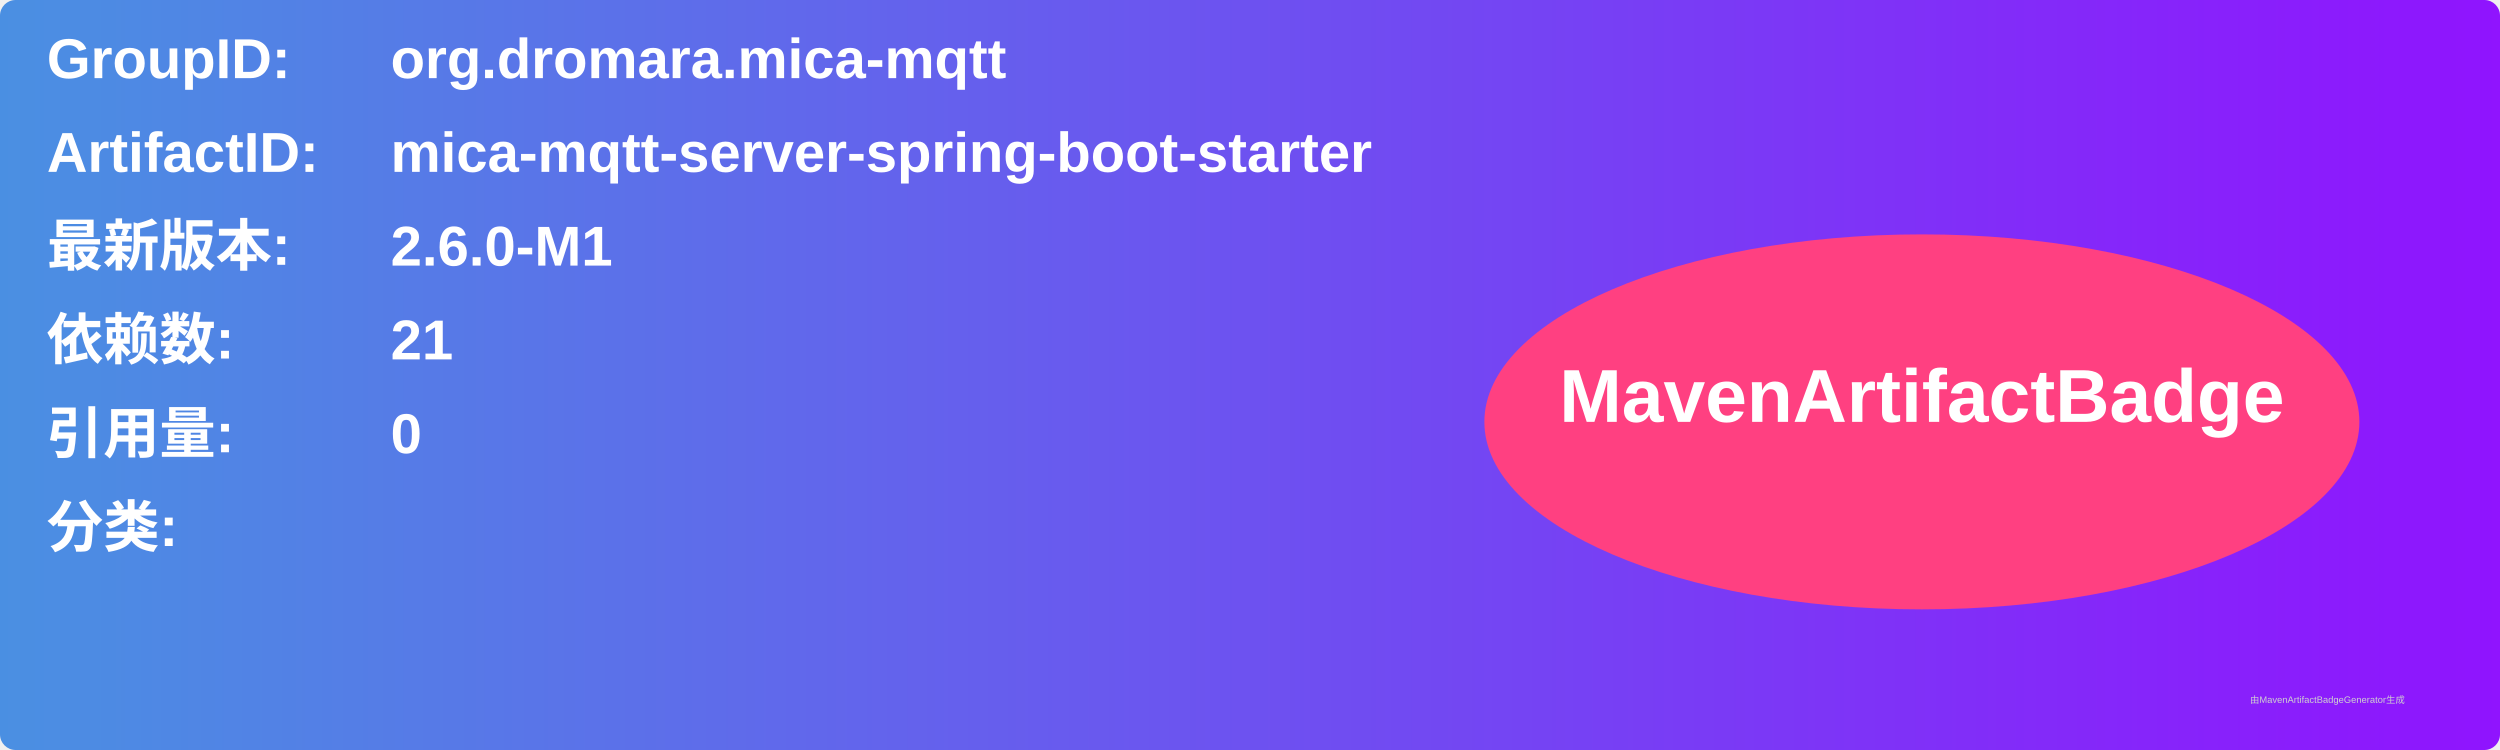
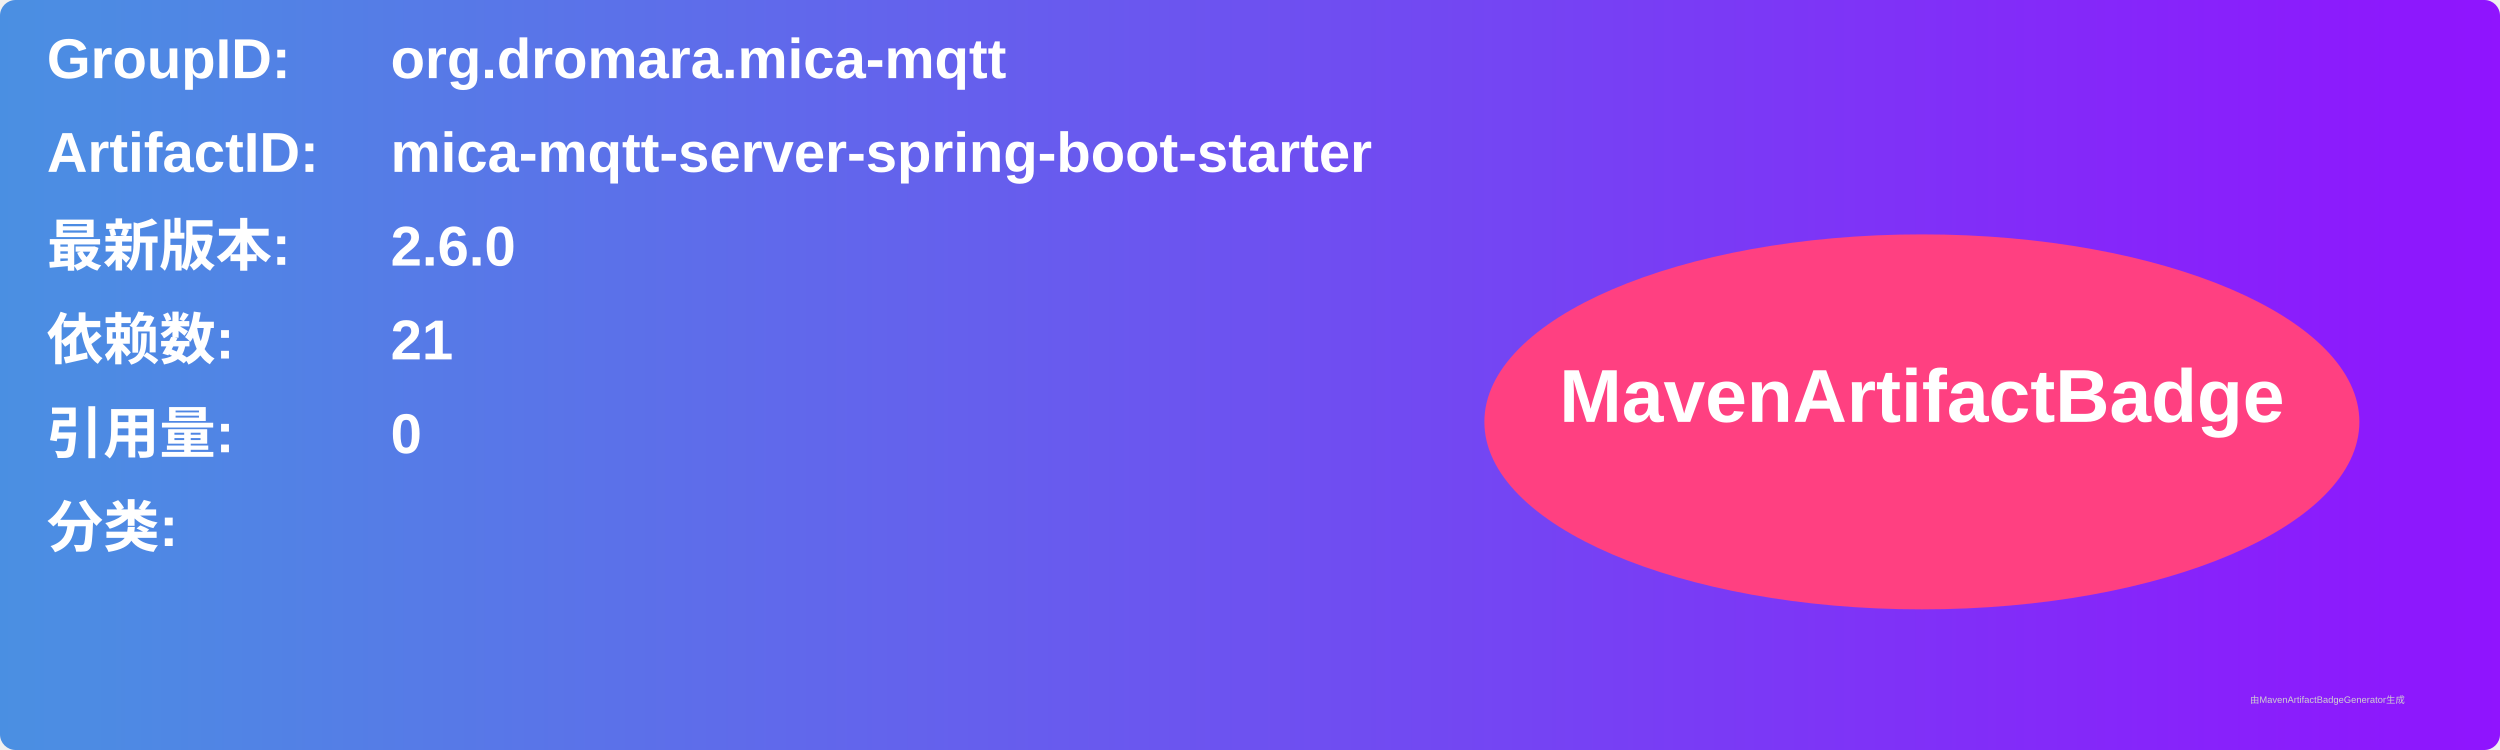
<svg xmlns="http://www.w3.org/2000/svg" width="800" height="240" viewBox="0 0 800 240">
  <linearGradient id="grad" x1="0%" y1="0%" x2="100%" y2="0%">
    <stop offset="0%" stop-color="#4a90e2" />
    <stop offset="100%" stop-color="#9013fe" />
  </linearGradient>
  <rect width="100%" height="100%" rx="5" ry="5" fill="url(#grad)" />
  <g transform="translate(15, 15)">
    <text x="0" y="10" font-family="Arial" font-size="18" fill="white" font-weight="bold" width="260">GroupID:</text>
    <text x="110" y="10" font-family="Arial" font-size="18" fill="white" font-weight="bold" width="460">org.dromara.mica-mqtt</text>
    <text x="0" y="40" font-family="Arial" font-size="18" fill="white" font-weight="bold" width="260">ArtifactID:</text>
    <text x="110" y="40" font-family="Arial" font-size="18" fill="white" font-weight="bold" width="460">mica-mqtt-server-spring-boot-starter</text>
    <text x="0" y="70" font-family="Arial" font-size="18" fill="white" font-weight="bold">最新版本:</text>
    <text x="110" y="70" font-family="Arial" font-size="18" fill="white" font-weight="bold">
-       <tspan font-weight="bold">2.6.0-M1</tspan>
+       <tspan font-weight="bold">2.6.0</tspan>
    </text>
    <text x="0" y="100" font-family="Arial" font-size="18" fill="white" font-weight="bold">依赖数: </text>
    <text x="110" y="100" font-family="Arial" font-size="18" fill="white">
      <tspan font-weight="bold">21</tspan>
    </text>
    <text x="0" y="130" font-family="Arial" font-size="18" fill="white" font-weight="bold">引用量: </text>
    <text x="110" y="130" font-family="Arial" font-size="18" fill="white">
      <tspan font-weight="bold">0</tspan>
    </text>
    <text x="0" y="160" font-family="Arial" font-size="18" fill="white" font-weight="bold">分类:</text>
    <text x="10" y="190" font-family="Arial" font-size="10" fill="white">
      <tspan font-weight="bold" />
    </text>
    <ellipse cx="600" cy="120" rx="140" ry="60" fill="#ff4081" />
    <text x="600" y="120" text-anchor="middle" font-family="Arial" font-size="24" fill="white" font-weight="bold">MavenArtifactBadge</text>
  </g>
  <text x="720" y="225" font-family="Arial" font-size="3" fill="#d0d0d0">由MavenArtifactBadgeGenerator生成</text>
</svg>
